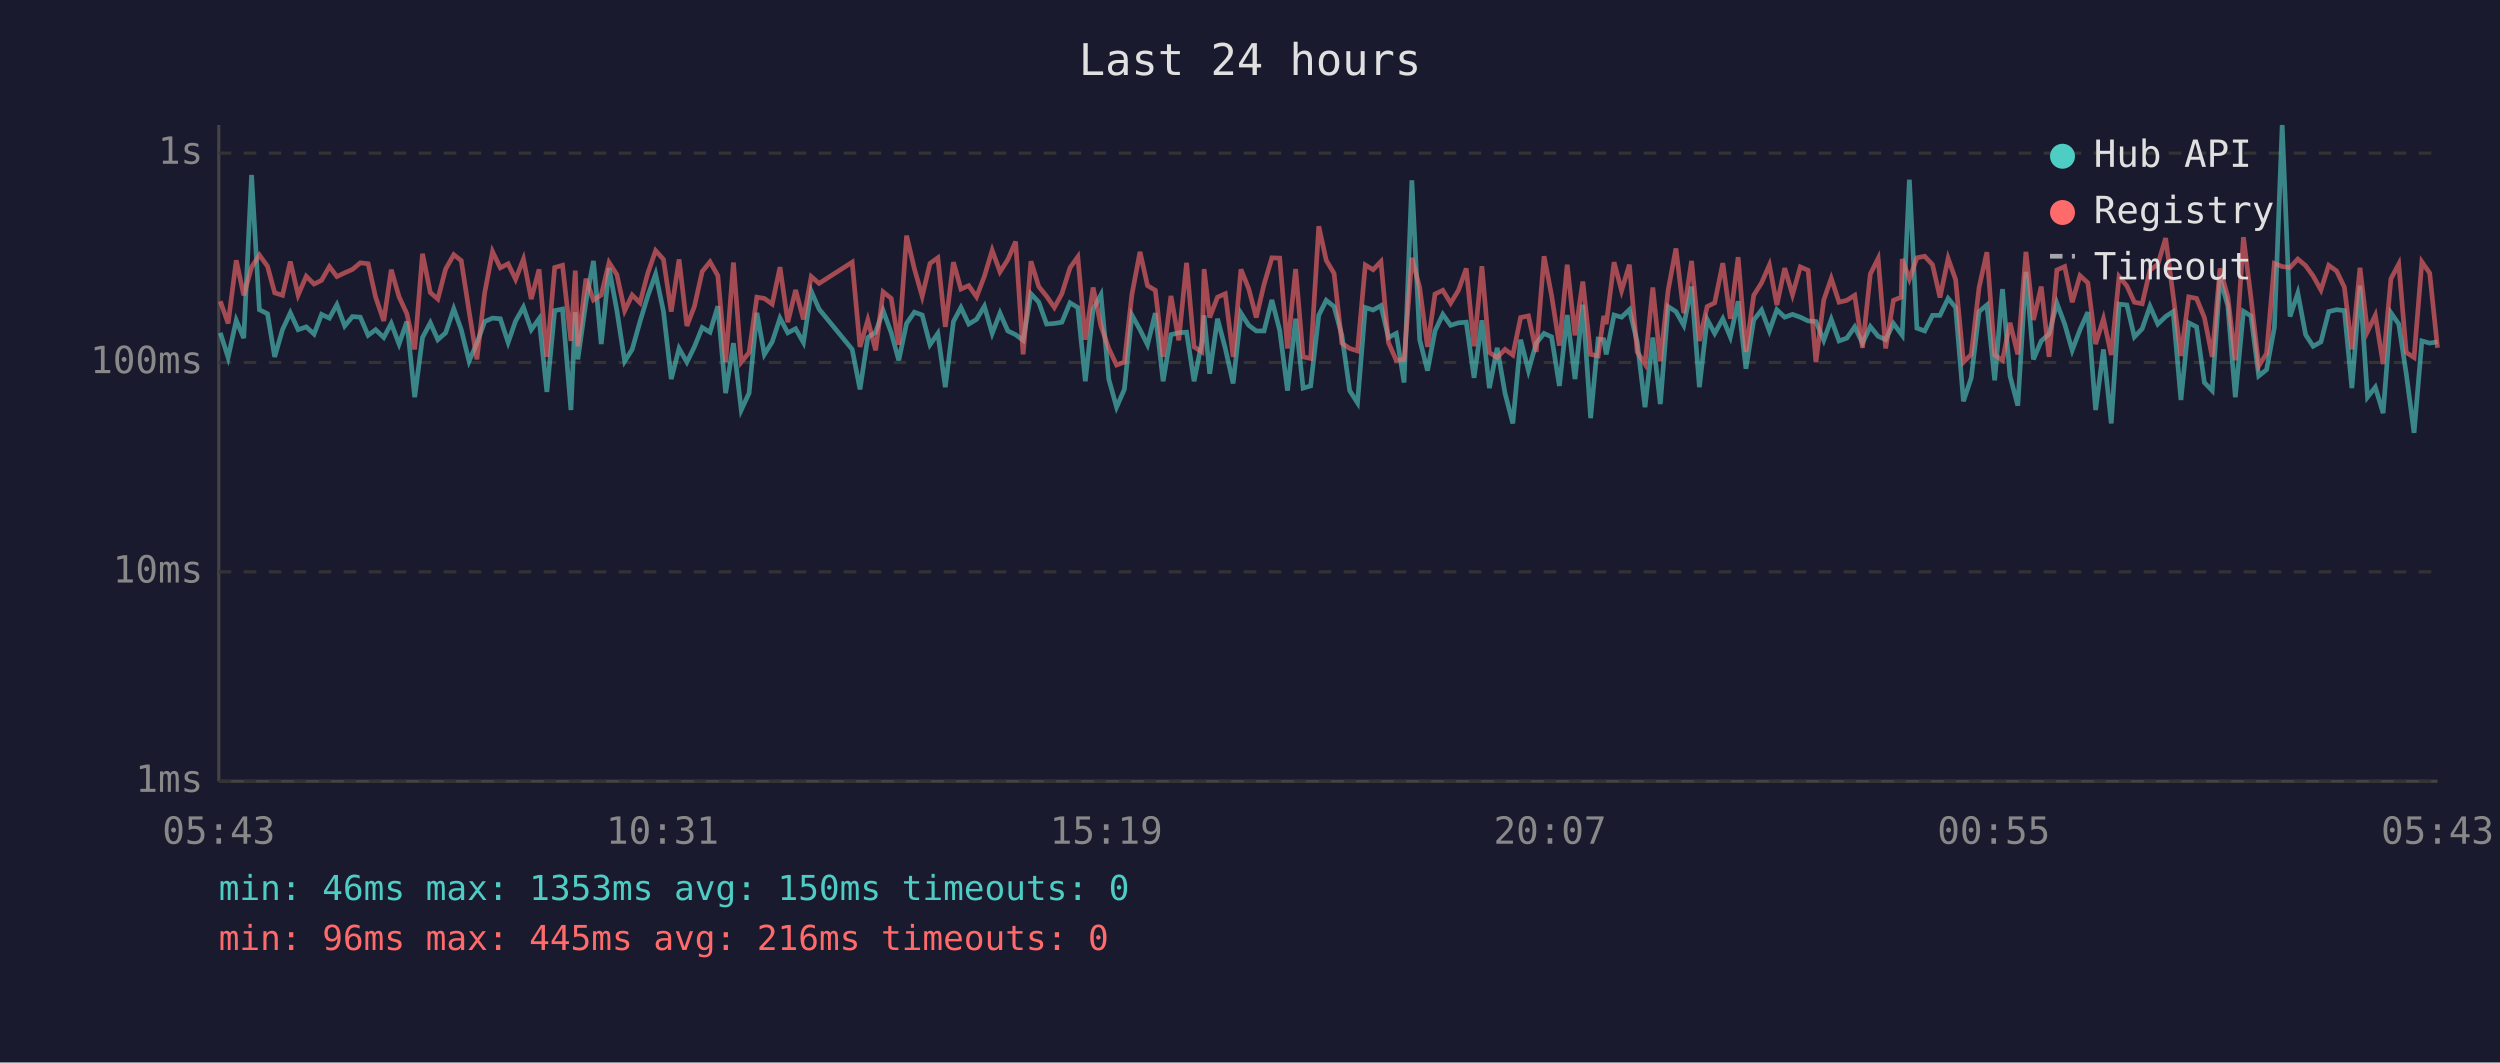
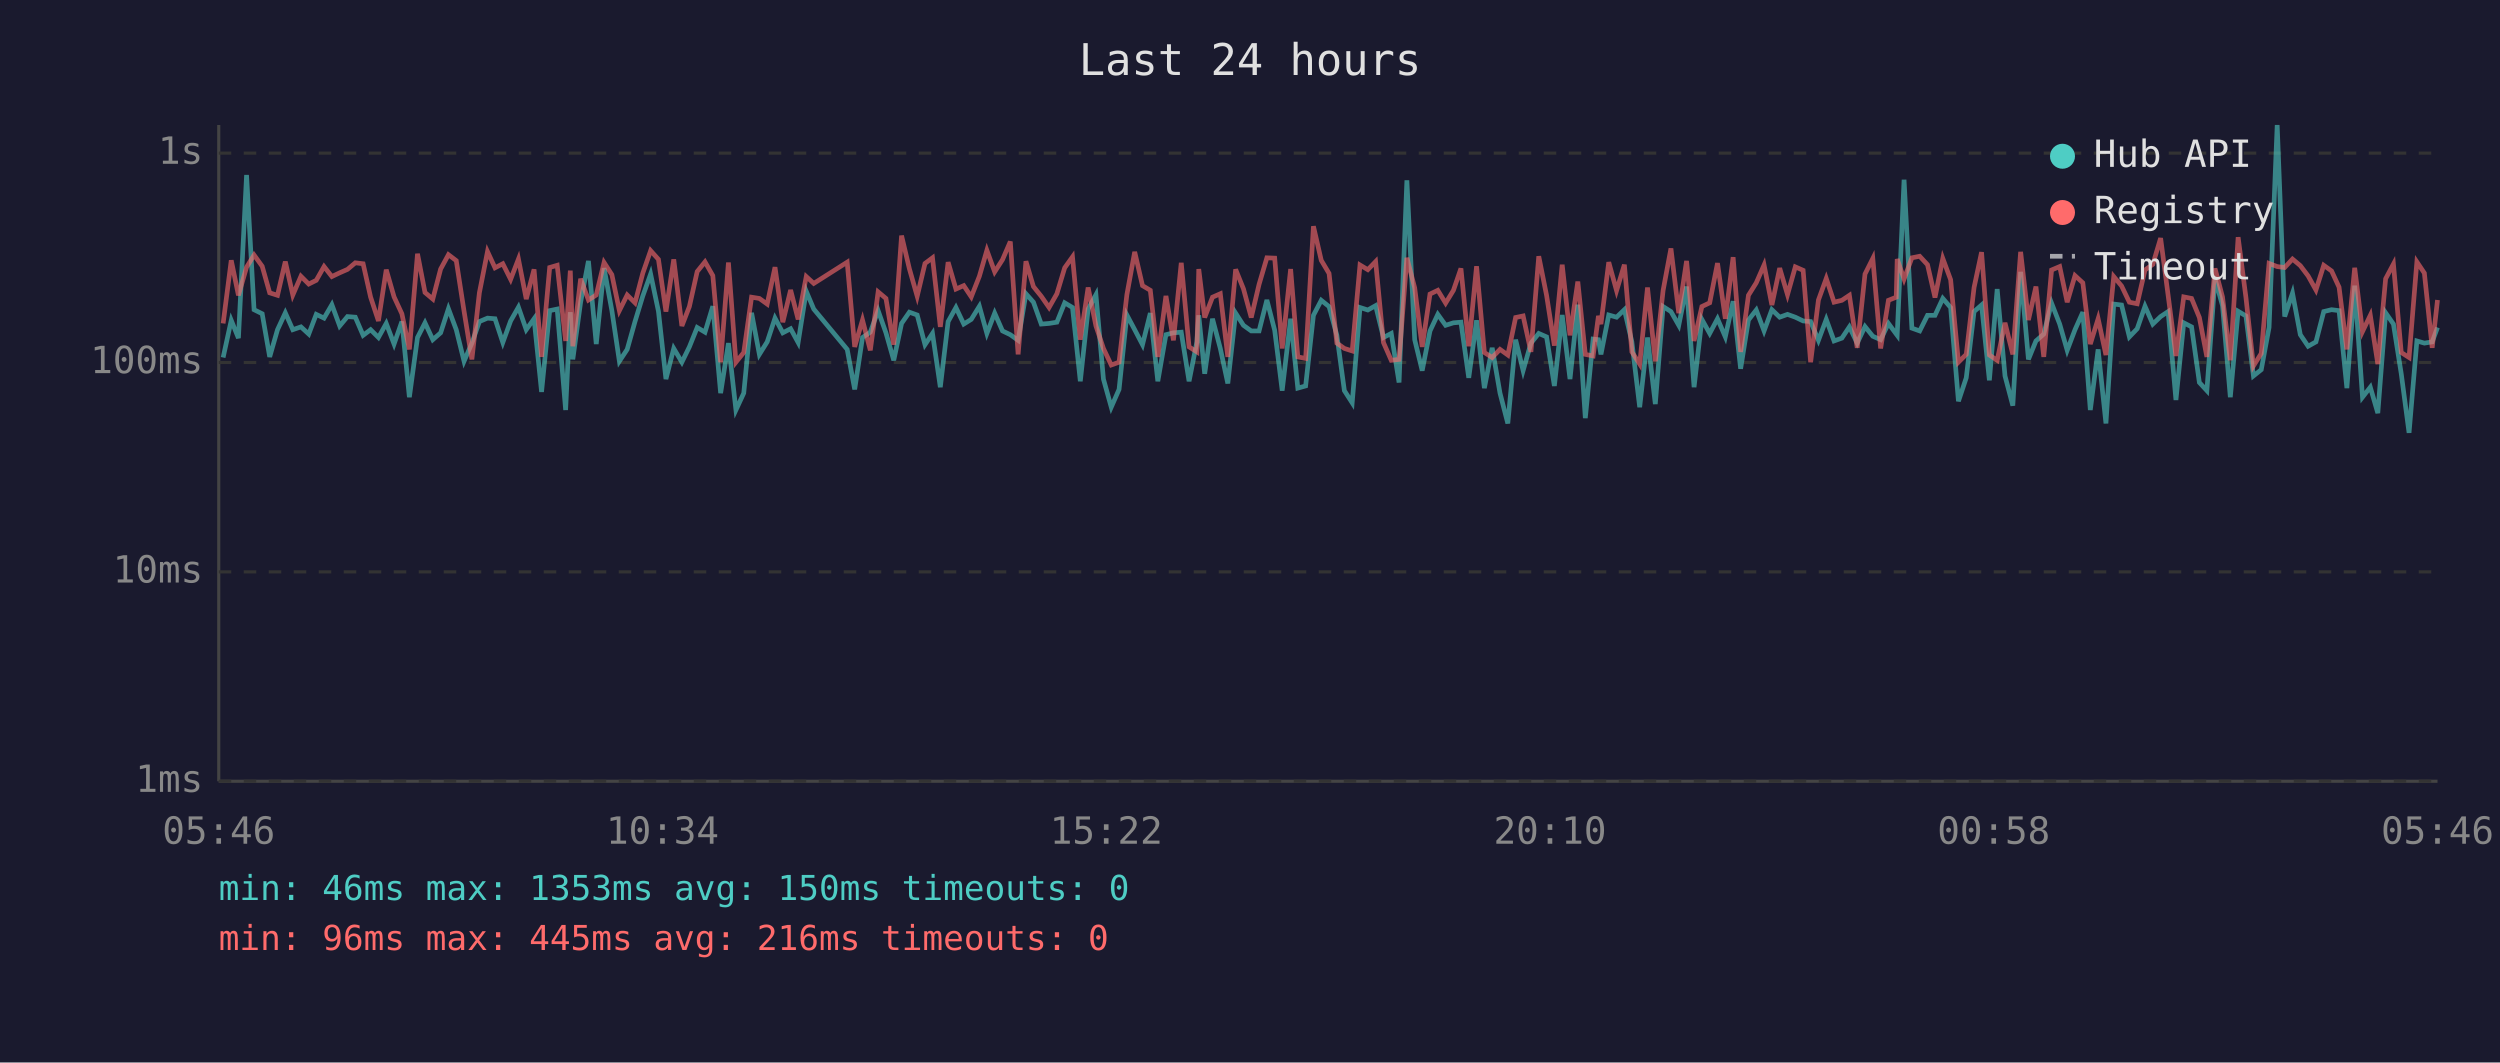
<svg xmlns="http://www.w3.org/2000/svg" viewBox="0 0 800 340" font-family="monospace" font-size="12">
  <rect width="800" height="340" fill="#1a1a2e" />
  <text x="400" y="24" fill="#e0e0e0" font-size="14" text-anchor="middle">Last 24 hours</text>
  <line x1="70" y1="40" x2="70" y2="250" stroke="#444" stroke-width="1" />
  <line x1="70" y1="250" x2="780" y2="250" stroke="#444" stroke-width="1" />
  <line x1="70" y1="250" x2="780" y2="250" stroke="#333" stroke-width="1" stroke-dasharray="4" />
  <text x="65" y="250" fill="#888" text-anchor="end" dominant-baseline="middle">1ms</text>
  <line x1="70" y1="183" x2="780" y2="183" stroke="#333" stroke-width="1" stroke-dasharray="4" />
  <text x="65" y="183" fill="#888" text-anchor="end" dominant-baseline="middle">10ms</text>
  <line x1="70" y1="116" x2="780" y2="116" stroke="#333" stroke-width="1" stroke-dasharray="4" />
  <text x="65" y="116" fill="#888" text-anchor="end" dominant-baseline="middle">100ms</text>
  <line x1="70" y1="49" x2="780" y2="49" stroke="#333" stroke-width="1" stroke-dasharray="4" />
  <text x="65" y="49" fill="#888" text-anchor="end" dominant-baseline="middle">1s</text>
-   <text x="70" y="270" fill="#888" text-anchor="middle">05:43</text>
-   <text x="212" y="270" fill="#888" text-anchor="middle">10:31</text>
-   <text x="354" y="270" fill="#888" text-anchor="middle">15:19</text>
-   <text x="496" y="270" fill="#888" text-anchor="middle">20:07</text>
-   <text x="638" y="270" fill="#888" text-anchor="middle">00:55</text>
-   <text x="780" y="270" fill="#888" text-anchor="middle">05:43</text>
-   <polyline points="70.5,106.5 73.0,114.4 75.6,102.5 78.0,108.2 80.5,56.0 83.0,99.1 85.6,100.4 87.9,114.2 90.4,105.5 92.9,100.1 95.4,105.5 98.0,104.6 100.5,106.9 102.9,100.6 105.4,101.8 107.8,97.5 110.3,104.3 112.8,101.3 115.3,101.5 117.8,107.3 120.2,105.5 122.8,108.0 125.2,103.5 127.7,110.1 130.2,102.9 132.7,127.1 135.2,108.0 137.7,103.3 140.1,108.7 142.6,106.5 145.2,98.8 147.6,105.5 150.1,115.6 152.6,109.8 155.1,102.9 157.6,101.8 160.1,102.0 162.6,109.6 165.0,102.7 167.5,98.3 170.0,105.5 172.5,102.0 175.0,125.4 177.5,99.4 180.0,98.9 182.7,131.2 184.1,99.9 184.9,115.0 187.5,96.7 189.9,83.5 192.4,110.1 194.9,85.8 197.4,99.4 199.9,115.6 202.3,111.8 204.8,102.9 207.3,94.7 209.8,87.7 212.3,99.6 214.8,121.3 217.3,111.5 219.8,115.9 222.2,111.0 224.7,104.8 227.2,106.3 229.7,98.0 232.2,125.8 234.7,109.8 237.2,131.2 239.7,125.8 242.2,100.1 244.6,113.4 247.1,109.4 249.6,101.8 252.1,106.5 254.6,105.2 257.1,109.6 259.6,93.2 262.1,98.9 272.7,111.8 275.2,124.6 277.7,108.0 280.2,106.3 282.6,99.4 285.2,106.5 287.6,115.3 290.1,103.5 292.6,99.9 295.1,100.8 297.6,110.3 300.1,106.7 302.5,123.9 305.1,102.9 307.5,98.4 310.0,103.7 312.5,102.2 315.0,98.0 317.5,106.7 320.0,100.2 322.5,105.9 325.0,107.1 327.4,108.9 329.9,94.0 332.4,96.7 334.9,103.7 337.4,103.5 339.8,103.1 342.4,96.9 344.9,98.4 347.3,122.0 349.8,98.9 352.3,94.3 354.8,121.3 357.3,130.3 359.8,124.6 362.2,100.8 364.8,105.5 367.2,110.3 369.7,100.2 372.2,122.0 374.7,107.1 377.2,106.5 379.7,106.3 382.1,122.0 384.6,109.4 385.3,100.9 387.1,119.6 389.6,102.0 392.1,111.5 394.6,122.7 397.1,100.2 399.6,104.1 402.0,105.9 404.5,105.9 407.0,96.0 409.5,105.7 412.0,125.0 414.6,102.0 417.0,124.2 419.4,123.5 422.0,100.9 424.4,96.1 426.9,98.1 429.4,107.3 431.9,125.0 434.4,128.9 436.9,98.4 439.4,99.2 441.9,97.8 444.3,108.0 446.8,106.7 449.3,122.4 451.8,57.7 454.3,108.7 456.8,118.6 459.2,105.9 461.7,100.6 464.2,104.1 466.7,103.3 469.2,103.1 471.7,120.9 474.2,102.5 476.6,124.2 479.1,111.3 481.6,125.8 484.1,135.5 486.6,108.7 489.1,118.6 491.6,109.8 494.1,106.7 496.5,107.8 499.0,123.5 501.5,100.8 504.0,121.3 506.5,97.5 509.0,133.8 511.4,108.5 513.2,108.7 514.0,113.4 516.5,100.8 518.9,101.5 521.4,99.1 523.9,109.4 526.4,130.3 528.9,108.0 531.3,129.3 533.8,98.1 536.3,99.7 538.8,104.1 541.3,91.7 543.8,123.9 546.3,102.2 548.7,106.7 551.3,102.0 553.7,107.8 556.2,96.4 558.7,118.0 561.2,102.4 563.7,99.2 566.2,105.9 568.6,99.1 571.1,101.5 573.6,100.6 576.1,101.5 578.6,102.7 581.1,102.9 583.6,108.9 586.0,102.2 588.5,109.1 591.0,108.2 593.5,104.6 596.0,109.8 598.5,104.5 601.0,107.6 603.4,108.7 605.9,103.5 608.4,106.9 608.7,107.3 611.0,57.5 613.4,105.0 615.9,105.9 618.4,100.9 620.8,100.9 623.4,95.5 625.8,98.4 628.3,128.4 630.8,120.9 633.3,99.7 635.8,97.6 638.3,121.7 640.8,92.5 643.2,120.3 645.7,129.8 648.3,87.0 650.7,115.0 653.2,109.1 655.7,106.9 658.2,97.0 660.7,103.7 663.1,112.1 665.6,105.5 668.1,99.9 670.6,131.2 673.1,111.8 675.6,135.5 678.1,97.3 680.6,97.6 683.0,107.8 685.5,105.2 688.0,98.0 690.5,103.7 693.0,101.3 695.4,99.7 697.9,128.0 700.4,103.3 702.9,104.6 705.4,122.4 707.9,125.0 710.4,89.2 712.9,97.8 715.3,127.1 717.9,99.6 720.3,101.1 722.8,120.3 725.3,118.3 727.8,104.8 730.3,40.0 732.8,101.3 735.3,93.8 737.8,107.1 740.2,110.8 742.7,109.4 745.2,99.7 747.7,99.1 750.2,99.4 752.6,124.2 755.2,91.4 757.6,127.1 760.1,123.9 762.6,132.2 765.1,100.1 767.6,103.7 770.0,119.6 772.5,138.5 775.0,109.1 777.5,109.8 780.0,109.4" fill="none" stroke="#4ecdc4" stroke-width="1.5" opacity="0.6" />
-   <polyline points="70.5,96.4 73.0,103.5 75.6,83.3 78.0,94.5 80.5,85.5 83.0,81.6 85.6,85.2 87.9,93.7 90.4,94.5 92.9,83.7 95.4,94.4 98.0,88.4 100.5,90.9 102.9,89.7 105.4,85.3 107.8,88.5 110.3,87.3 112.8,86.2 115.3,84.1 117.8,84.4 120.2,95.1 122.8,102.7 125.2,86.3 127.7,95.0 130.2,100.4 132.7,111.8 135.2,81.2 137.7,93.6 140.1,95.7 142.6,86.1 145.2,81.5 147.6,83.4 150.1,99.6 152.6,115.0 155.1,93.7 157.6,80.5 160.1,85.7 162.6,84.4 165.0,89.4 167.5,82.9 170.0,95.7 172.5,86.2 175.0,114.2 177.5,85.6 180.0,84.9 182.7,109.1 184.1,86.6 184.9,110.8 187.5,89.2 189.9,96.0 192.4,94.4 194.9,84.0 197.4,87.9 199.9,99.4 202.3,94.4 204.8,96.9 207.3,87.4 209.8,80.2 212.3,83.0 214.8,99.7 217.3,83.0 219.8,104.3 222.2,98.1 224.7,86.9 227.2,83.8 229.7,88.2 232.2,115.9 234.7,84.0 237.2,115.9 239.7,112.8 242.2,95.1 244.6,95.5 247.1,97.3 249.6,85.5 252.1,103.1 254.6,92.8 257.1,102.2 259.6,88.5 262.1,90.7 272.7,83.9 275.2,111.0 277.7,102.4 280.2,112.1 282.6,93.4 285.2,95.5 287.6,110.3 290.1,75.4 292.6,86.0 295.1,94.8 297.6,84.3 300.1,82.5 302.5,104.6 305.1,83.9 307.5,92.5 310.0,91.4 312.5,95.0 315.0,88.4 317.5,80.1 320.0,87.0 322.5,83.1 325.0,77.3 327.4,113.4 329.9,83.6 332.4,91.7 334.9,94.8 337.4,98.4 339.8,94.0 342.4,85.7 344.9,82.2 347.3,108.7 349.8,92.0 352.3,104.3 354.8,111.5 357.3,116.8 359.8,115.9 362.2,94.3 364.8,80.6 367.2,91.4 369.7,92.9 372.2,114.2 374.7,94.7 377.2,108.9 379.7,84.1 382.1,111.0 384.6,112.6 385.3,86.1 387.1,101.6 389.6,95.1 392.1,94.0 394.6,114.2 397.1,86.2 399.6,92.4 402.0,101.6 404.5,91.0 407.0,82.5 409.5,82.6 412.0,111.5 414.6,86.1 417.0,114.2 419.4,114.7 422.0,72.4 424.4,83.3 426.9,87.5 429.4,109.8 431.9,111.5 434.4,112.3 436.9,84.8 439.4,86.3 441.9,83.7 444.3,109.6 446.8,115.3 449.3,115.0 451.8,82.5 454.3,92.1 456.8,111.0 459.2,94.1 461.7,92.9 464.2,97.0 466.7,92.9 469.2,85.9 471.7,110.8 474.2,85.2 476.6,112.8 479.1,114.4 481.6,111.8 484.1,113.6 486.6,101.6 489.1,101.1 491.6,112.6 494.1,82.0 496.5,94.5 499.0,110.6 501.5,84.7 504.0,107.3 506.5,90.1 509.0,113.4 511.4,113.9 513.2,101.1 514.0,103.7 516.5,83.9 518.9,93.0 521.4,84.7 523.9,112.6 526.4,116.5 528.9,92.0 531.3,115.6 533.8,92.9 536.3,79.5 538.8,100.2 541.3,83.5 543.8,109.1 546.3,98.1 548.7,96.9 551.3,84.2 553.7,102.0 556.2,82.3 558.7,112.6 561.2,94.5 563.7,90.5 566.2,84.8 568.6,97.6 571.1,85.8 573.6,94.3 576.1,85.4 578.6,86.5 581.1,115.9 583.6,96.0 586.0,89.1 588.5,96.7 591.0,96.1 593.5,94.5 596.0,111.3 598.5,87.7 601.0,82.7 603.4,111.5 605.9,96.1 608.4,95.1 608.7,82.9 611.0,89.3 613.4,82.5 615.9,82.0 618.4,84.7 620.8,95.2 623.4,82.7 625.8,89.5 628.3,115.9 630.8,113.4 633.3,92.0 635.8,80.7 638.3,113.6 640.8,115.3 643.2,103.3 645.7,113.4 648.3,80.6 650.7,102.4 653.2,91.7 655.7,114.2 658.2,86.4 660.7,85.3 663.1,96.7 665.6,88.2 668.1,90.5 670.6,110.1 673.1,102.0 675.6,113.6 678.1,88.5 680.6,91.5 683.0,96.7 685.5,97.2 688.0,86.4 690.5,84.6 693.0,76.2 695.4,94.5 697.9,113.9 700.4,95.0 702.9,95.5 705.4,101.6 707.9,114.2 710.4,85.9 712.9,95.0 715.3,115.3 717.9,75.9 720.3,95.2 722.8,117.1 725.3,113.1 727.8,84.3 730.3,85.3 732.8,85.6 735.3,82.9 737.8,85.0 740.2,88.3 742.7,92.8 745.2,84.9 747.7,86.7 750.2,91.9 752.6,111.8 755.2,85.7 757.6,106.1 760.1,100.9 762.6,116.5 765.1,89.2 767.6,84.5 770.0,112.8 772.5,114.4 775.0,83.8 777.5,87.4 780.0,111.3" fill="none" stroke="#ff6b6b" stroke-width="1.5" opacity="0.6" />
+   <text x="70" y="270" fill="#888" text-anchor="middle">05:46</text>
+   <text x="212" y="270" fill="#888" text-anchor="middle">10:34</text>
+   <text x="354" y="270" fill="#888" text-anchor="middle">15:22</text>
+   <text x="496" y="270" fill="#888" text-anchor="middle">20:10</text>
+   <text x="638" y="270" fill="#888" text-anchor="middle">00:58</text>
+   <text x="780" y="270" fill="#888" text-anchor="middle">05:46</text>
+   <polyline points="71.4,114.4 74.0,102.5 76.3,108.2 78.9,56.0 81.3,99.1 83.9,100.4 86.3,114.2 88.8,105.5 91.3,100.1 93.7,105.5 96.3,104.6 98.8,106.9 101.2,100.6 103.7,101.8 106.2,97.5 108.7,104.3 111.2,101.3 113.7,101.5 116.2,107.3 118.6,105.5 121.1,108.0 123.6,103.5 126.1,110.1 128.6,102.9 131.0,127.1 133.6,108.0 136.0,103.3 138.5,108.7 141.0,106.5 143.5,98.8 146.0,105.5 148.5,115.6 151.0,109.8 153.4,102.9 156.0,101.8 158.4,102.0 160.9,109.6 163.4,102.7 165.9,98.3 168.4,105.5 170.9,102.0 173.3,125.4 175.9,99.4 178.3,98.9 181.0,131.2 182.5,99.9 183.3,115.0 185.8,96.7 188.3,83.5 190.8,110.1 193.3,85.8 195.8,99.4 198.2,115.6 200.7,111.8 203.2,102.9 205.7,94.7 208.2,87.7 210.7,99.6 213.1,121.3 215.6,111.5 218.2,115.9 220.6,111.0 223.1,104.8 225.6,106.3 228.1,98.0 230.6,125.8 233.1,109.8 235.5,131.2 238.0,125.8 240.5,100.1 243.0,113.4 245.5,109.4 248.0,101.8 250.5,106.5 253.0,105.2 255.4,109.6 258.0,93.2 260.4,98.9 271.1,111.8 273.5,124.6 276.0,108.0 278.5,106.3 281.0,99.4 283.5,106.5 286.0,115.3 288.5,103.5 291.0,99.9 293.5,100.8 296.0,110.3 298.4,106.7 300.9,123.9 303.4,102.9 305.9,98.4 308.4,103.7 310.8,102.2 313.4,98.0 315.8,106.7 318.3,100.2 320.8,105.9 323.3,107.1 325.8,108.9 328.3,94.0 330.7,96.7 333.2,103.7 335.7,103.5 338.2,103.1 340.7,96.9 343.2,98.4 345.7,122.0 348.2,98.9 350.7,94.3 353.1,121.3 355.6,130.3 358.1,124.6 360.6,100.8 363.1,105.5 365.6,110.3 368.1,100.2 370.5,122.0 373.1,107.1 375.5,106.5 378.0,106.3 380.5,122.0 383.0,109.4 383.6,100.9 385.5,119.6 388.0,102.0 390.5,111.5 392.9,122.7 395.4,100.2 397.9,104.1 400.4,105.9 402.9,105.9 405.4,96.0 407.9,105.7 410.3,125.0 413.0,102.0 415.3,124.2 417.8,123.5 420.3,100.9 422.8,96.1 425.3,98.1 427.8,107.3 430.2,125.0 432.7,128.9 435.2,98.4 437.7,99.2 440.2,97.8 442.7,108.0 445.2,106.7 447.7,122.4 450.2,57.7 452.7,108.7 455.1,118.6 457.6,105.9 460.1,100.6 462.6,104.1 465.1,103.3 467.5,103.1 470.0,120.9 472.5,102.5 475.0,124.2 477.5,111.3 480.0,125.8 482.5,135.5 485.0,108.7 487.4,118.6 489.9,109.8 492.4,106.7 494.9,107.8 497.4,123.5 499.9,100.8 502.4,121.3 504.9,97.5 507.3,133.8 509.8,108.5 511.5,108.7 512.3,113.4 514.8,100.8 517.3,101.5 519.8,99.1 522.2,109.4 524.7,130.3 527.2,108.0 529.7,129.3 532.2,98.1 534.7,99.7 537.2,104.1 539.7,91.7 542.1,123.9 544.6,102.2 547.1,106.7 549.6,102.0 552.1,107.8 554.6,96.4 557.0,118.0 559.5,102.4 562.0,99.2 564.5,105.9 567.0,99.1 569.5,101.5 572.0,100.6 574.5,101.5 577.0,102.7 579.4,102.9 581.9,108.9 584.4,102.2 586.9,109.1 589.4,108.2 591.8,104.6 594.3,109.8 596.8,104.5 599.3,107.6 601.8,108.7 604.3,103.5 606.8,106.9 607.1,107.3 609.3,57.5 611.8,105.0 614.3,105.9 616.8,100.9 619.2,100.9 621.7,95.5 624.2,98.4 626.7,128.4 629.2,120.9 631.7,99.7 634.1,97.6 636.6,121.7 639.1,92.5 641.6,120.3 644.1,129.8 646.6,87.0 649.1,115.0 651.5,109.1 654.0,106.9 656.5,97.0 659.1,103.7 661.5,112.1 664.0,105.5 666.5,99.9 668.9,131.2 671.4,111.8 673.9,135.5 676.4,97.3 678.9,97.6 681.4,107.8 683.9,105.2 686.4,98.0 688.9,103.7 691.4,101.3 693.8,99.7 696.3,128.0 698.8,103.3 701.3,104.6 703.8,122.4 706.2,125.0 708.8,89.2 711.2,97.8 713.7,127.1 716.2,99.6 718.7,101.1 721.1,120.3 723.6,118.3 726.1,104.8 728.7,40.0 731.1,101.3 733.6,93.8 736.1,107.1 738.6,110.8 741.1,109.4 743.6,99.7 746.1,99.1 748.5,99.4 751.0,124.2 753.5,91.4 756.0,127.1 758.5,123.9 760.9,132.2 763.4,100.1 765.9,103.7 768.4,119.6 770.9,138.5 773.4,109.1 775.8,109.8 778.3,109.4 780.0,104.8" fill="none" stroke="#4ecdc4" stroke-width="1.5" opacity="0.6" />
+   <polyline points="71.4,103.5 74.0,83.3 76.3,94.5 78.9,85.5 81.3,81.6 83.9,85.2 86.3,93.7 88.8,94.5 91.3,83.7 93.7,94.4 96.3,88.4 98.8,90.9 101.2,89.7 103.7,85.3 106.2,88.5 108.7,87.3 111.2,86.2 113.7,84.1 116.2,84.4 118.6,95.1 121.1,102.7 123.6,86.3 126.1,95.0 128.6,100.4 131.0,111.8 133.6,81.2 136.0,93.6 138.5,95.7 141.0,86.1 143.5,81.5 146.0,83.4 148.5,99.6 151.0,115.0 153.4,93.7 156.0,80.5 158.4,85.7 160.9,84.4 163.4,89.4 165.9,82.9 168.4,95.7 170.9,86.2 173.3,114.2 175.9,85.6 178.3,84.9 181.0,109.1 182.5,86.6 183.3,110.8 185.8,89.2 188.3,96.0 190.8,94.4 193.3,84.0 195.8,87.9 198.2,99.4 200.7,94.4 203.2,96.9 205.7,87.4 208.2,80.2 210.7,83.0 213.1,99.7 215.6,83.0 218.2,104.3 220.6,98.1 223.1,86.9 225.6,83.8 228.1,88.2 230.6,115.9 233.1,84.0 235.5,115.9 238.0,112.8 240.5,95.1 243.0,95.5 245.5,97.3 248.0,85.5 250.5,103.1 253.0,92.8 255.4,102.2 258.0,88.5 260.4,90.7 271.1,83.9 273.5,111.0 276.0,102.4 278.5,112.1 281.0,93.4 283.5,95.5 286.0,110.3 288.5,75.4 291.0,86.0 293.5,94.8 296.0,84.3 298.4,82.5 300.9,104.6 303.4,83.9 305.9,92.5 308.4,91.4 310.8,95.0 313.4,88.4 315.8,80.1 318.3,87.0 320.8,83.1 323.3,77.3 325.8,113.4 328.3,83.6 330.7,91.7 333.2,94.8 335.7,98.4 338.2,94.0 340.7,85.7 343.2,82.2 345.7,108.7 348.2,92.0 350.7,104.3 353.1,111.5 355.6,116.8 358.1,115.9 360.6,94.3 363.1,80.6 365.6,91.4 368.1,92.9 370.5,114.2 373.1,94.7 375.5,108.9 378.0,84.1 380.5,111.0 383.0,112.6 383.6,86.1 385.5,101.6 388.0,95.1 390.5,94.0 392.9,114.2 395.4,86.2 397.9,92.4 400.4,101.6 402.9,91.0 405.4,82.5 407.9,82.6 410.3,111.5 413.0,86.1 415.3,114.2 417.8,114.7 420.3,72.4 422.8,83.3 425.3,87.5 427.8,109.8 430.2,111.5 432.7,112.3 435.2,84.8 437.7,86.3 440.2,83.7 442.7,109.6 445.2,115.3 447.7,115.0 450.2,82.5 452.7,92.1 455.1,111.0 457.6,94.1 460.1,92.9 462.6,97.0 465.1,92.9 467.5,85.9 470.0,110.8 472.5,85.2 475.0,112.8 477.5,114.4 480.0,111.8 482.5,113.6 485.0,101.6 487.4,101.1 489.9,112.6 492.4,82.0 494.9,94.5 497.4,110.6 499.9,84.7 502.4,107.3 504.9,90.1 507.3,113.4 509.8,113.9 511.5,101.1 512.3,103.7 514.8,83.9 517.3,93.0 519.8,84.7 522.2,112.6 524.7,116.5 527.2,92.0 529.7,115.6 532.2,92.9 534.7,79.5 537.2,100.2 539.7,83.5 542.1,109.1 544.6,98.1 547.1,96.9 549.6,84.2 552.1,102.0 554.6,82.3 557.0,112.6 559.5,94.5 562.0,90.5 564.5,84.8 567.0,97.6 569.5,85.8 572.0,94.3 574.5,85.4 577.0,86.5 579.4,115.9 581.9,96.0 584.4,89.1 586.9,96.7 589.4,96.1 591.8,94.5 594.3,111.3 596.8,87.7 599.3,82.7 601.8,111.5 604.3,96.1 606.8,95.1 607.1,82.9 609.3,89.3 611.8,82.5 614.3,82.0 616.8,84.7 619.2,95.2 621.7,82.7 624.2,89.5 626.7,115.9 629.2,113.4 631.7,92.0 634.1,80.7 636.6,113.6 639.1,115.3 641.6,103.3 644.1,113.4 646.6,80.6 649.1,102.4 651.5,91.7 654.0,114.2 656.5,86.4 659.1,85.3 661.5,96.7 664.0,88.2 666.5,90.5 668.9,110.1 671.4,102.0 673.9,113.6 676.4,88.5 678.9,91.5 681.4,96.7 683.9,97.2 686.4,86.4 688.9,84.6 691.4,76.2 693.8,94.5 696.3,113.9 698.8,95.0 701.3,95.5 703.8,101.6 706.2,114.2 708.8,85.9 711.2,95.0 713.7,115.3 716.2,75.9 718.7,95.2 721.1,117.1 723.6,113.1 726.1,84.3 728.7,85.3 731.1,85.6 733.6,82.9 736.1,85.0 738.6,88.3 741.1,92.8 743.6,84.9 746.1,86.7 748.5,91.9 751.0,111.8 753.5,85.7 756.0,106.1 758.5,100.9 760.9,116.5 763.4,89.2 765.9,84.5 768.4,112.8 770.9,114.4 773.4,83.8 775.8,87.4 778.3,111.3 780.0,96.0" fill="none" stroke="#ff6b6b" stroke-width="1.5" opacity="0.6" />
  <circle cx="660" cy="50" r="4" fill="#4ecdc4" />
  <text x="670" y="50" fill="#e0e0e0" dominant-baseline="middle">Hub API</text>
  <circle cx="660" cy="68" r="4" fill="#ff6b6b" />
  <text x="670" y="68" fill="#e0e0e0" dominant-baseline="middle">Registry</text>
  <line x1="656" y1="82" x2="664" y2="82" stroke="#e0e0e0" stroke-width="1.5" stroke-dasharray="4,3" opacity="0.7" />
  <text x="670" y="86" fill="#e0e0e0" dominant-baseline="middle">Timeout</text>
  <text x="70" y="288" fill="#4ecdc4" font-size="11">min: 46ms  max: 1353ms  avg: 150ms  timeouts: 0</text>
  <text x="70" y="304" fill="#ff6b6b" font-size="11">min: 96ms  max: 445ms  avg: 216ms  timeouts: 0</text>
</svg>
